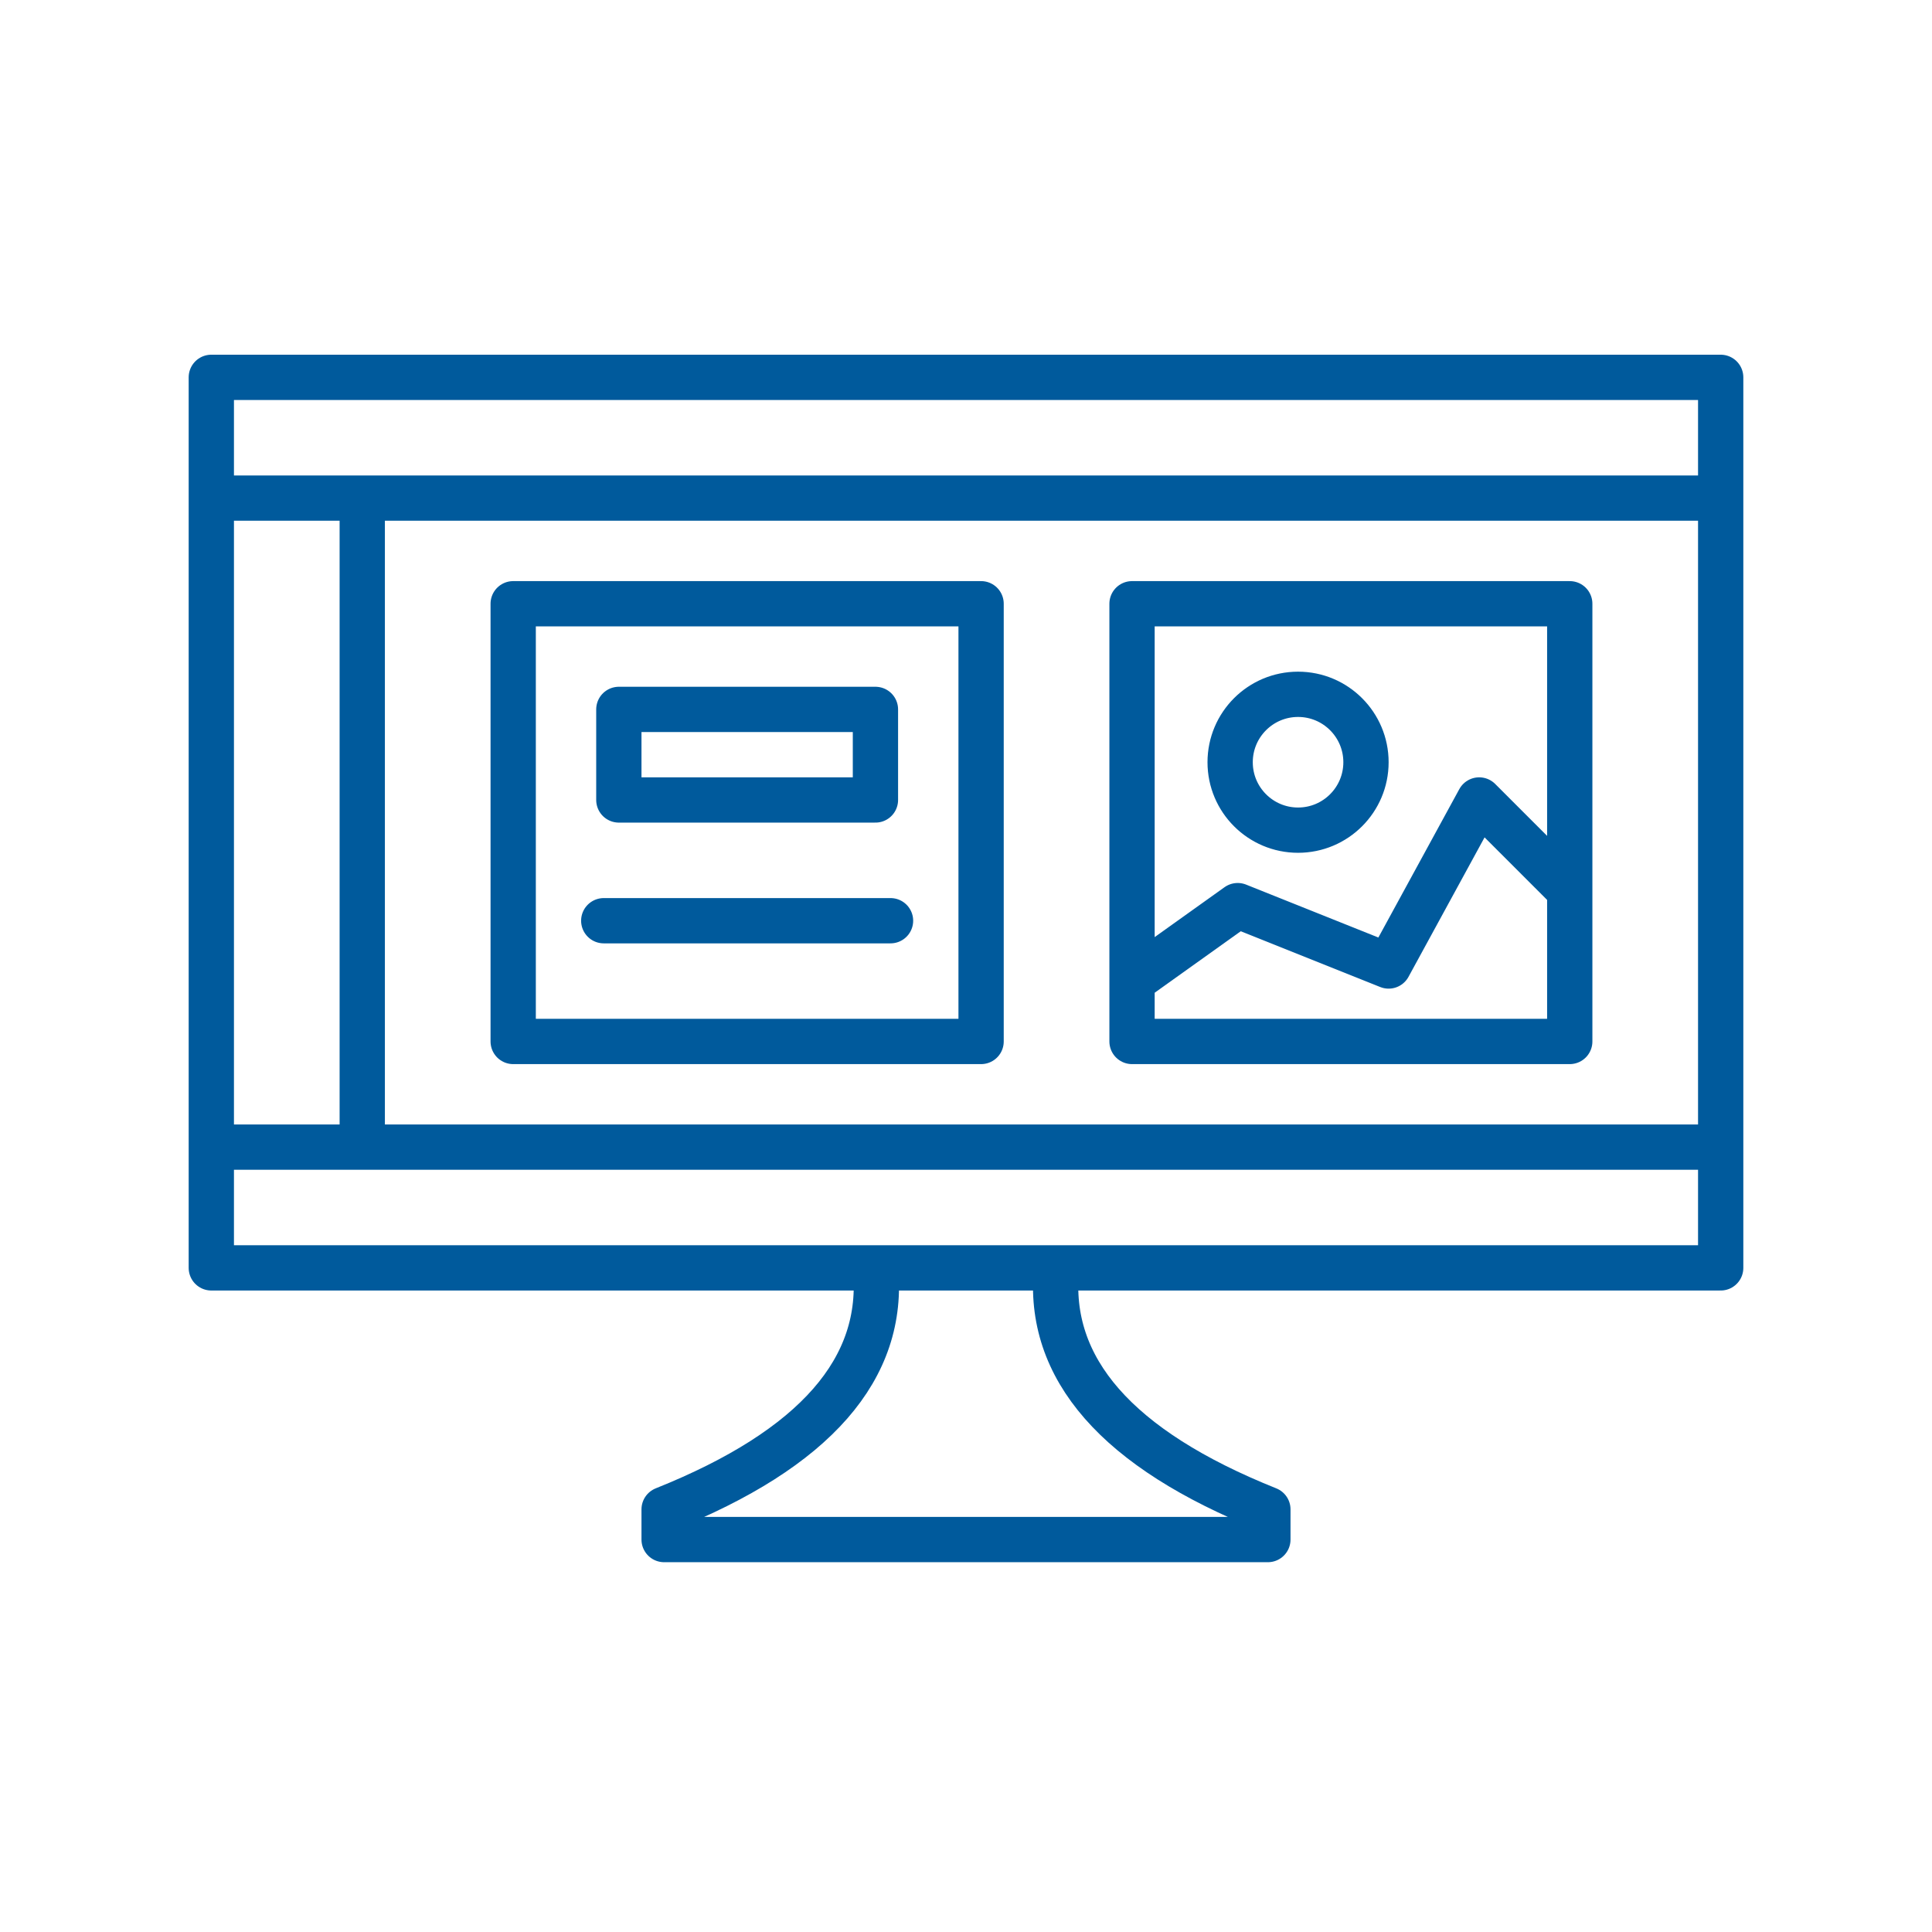
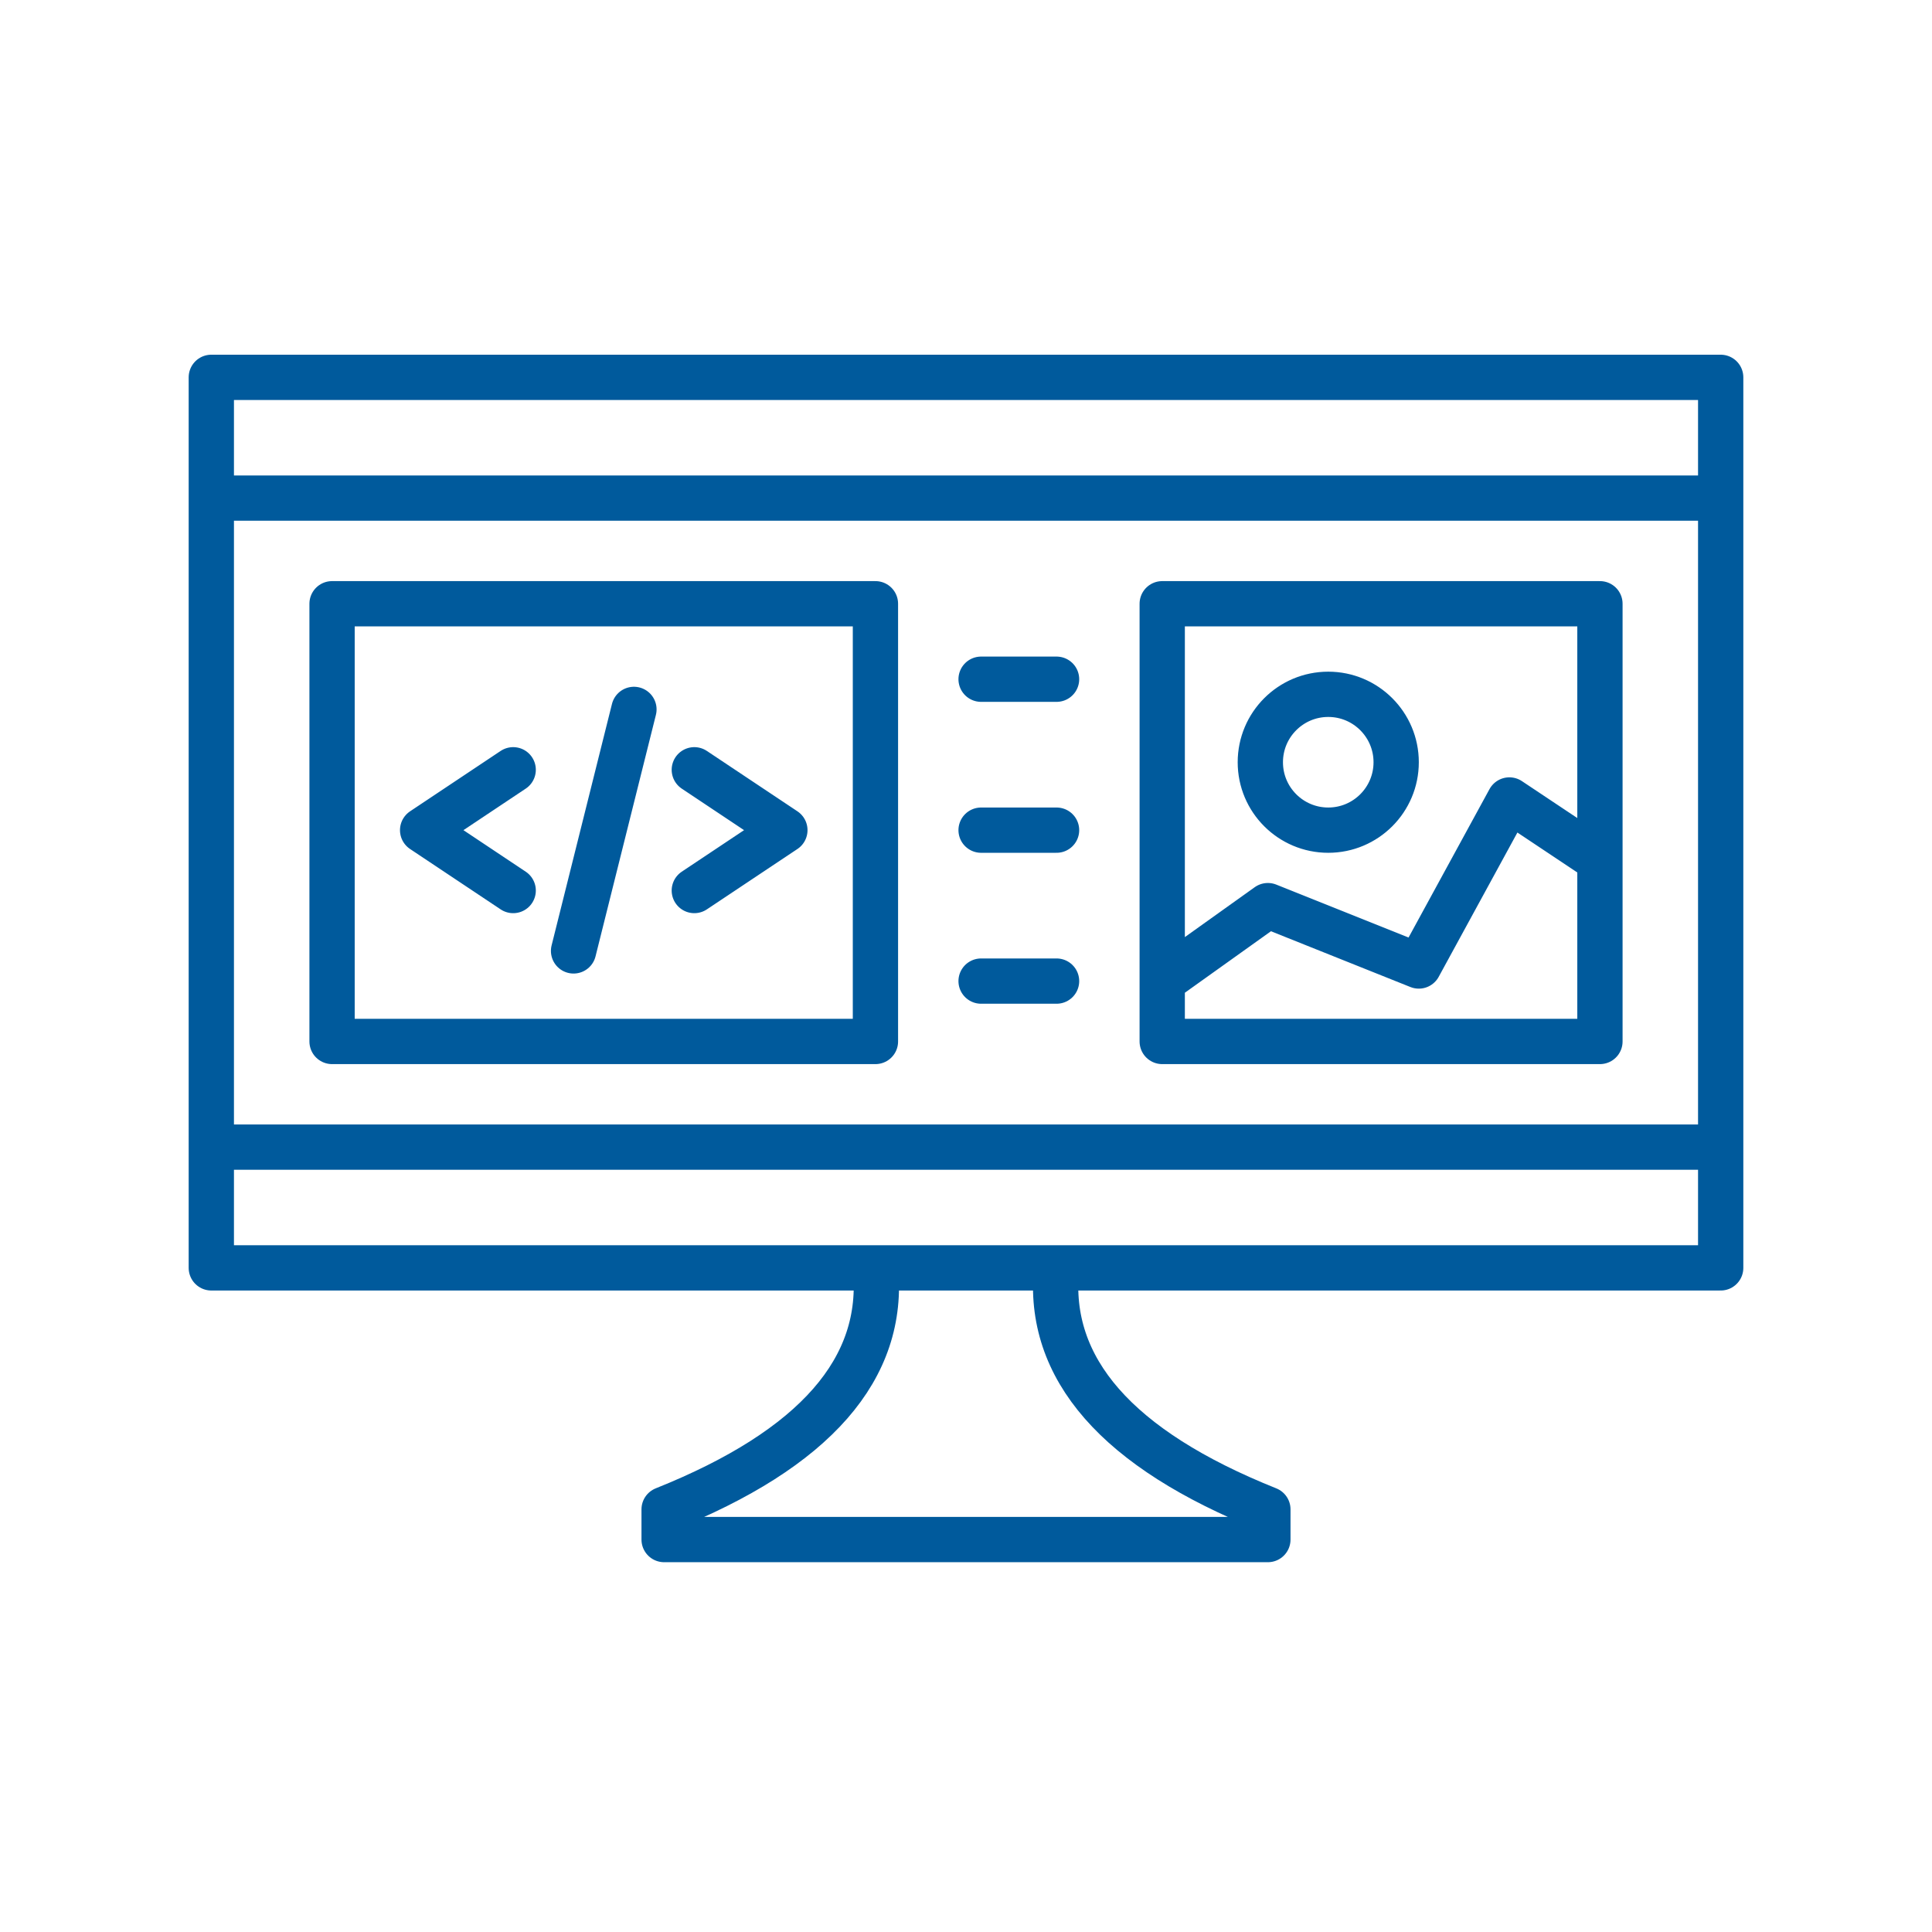
<svg xmlns="http://www.w3.org/2000/svg" viewBox="0 0 128 128" fill="none" stroke="#005A9C" stroke-width="3" stroke-linejoin="round" stroke-linecap="round">
-   <path d="M58 84q1 10-14 16v2H84v-2Q69 94 70 84Zm56-59H14V84H114ZM86 55a1 1 90 010-9 1 1 90 010 9m18 4-6-6-6 11-10-4-7 5m0 4h29V40H75ZM14 76H114m0-43H14m20 7V69H65V40Zm7 13H58V47H41Zm18 8H40M24 33V76" />
+   <path d="M58 84q1 10-14 16v2H84v-2Q69 94 70 84Zm56-59H14V84H114ZM88 55a1 1 90 010-9 1 1 90 010 9m18 2-6-4-6 11-10-4-7 5m0 4h29V40H77ZM14 76H114m0-43H14ZM22 69H58V40H22ZM34 51l-6 4 6 4m8-12-4 16m8-4 6-4-6-4m24-6H65m0 10h5M65 65h5" />
</svg>
